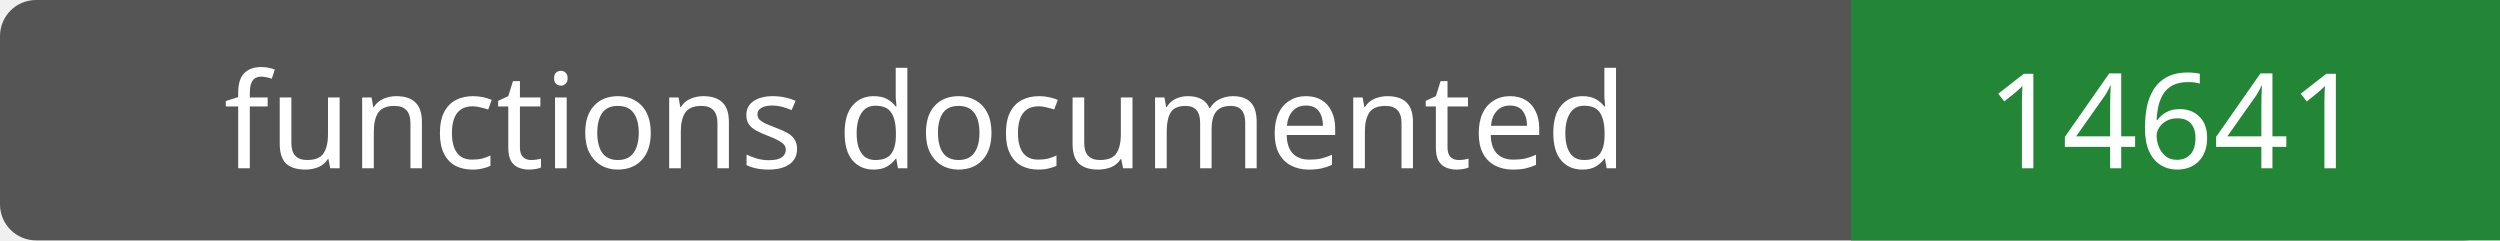
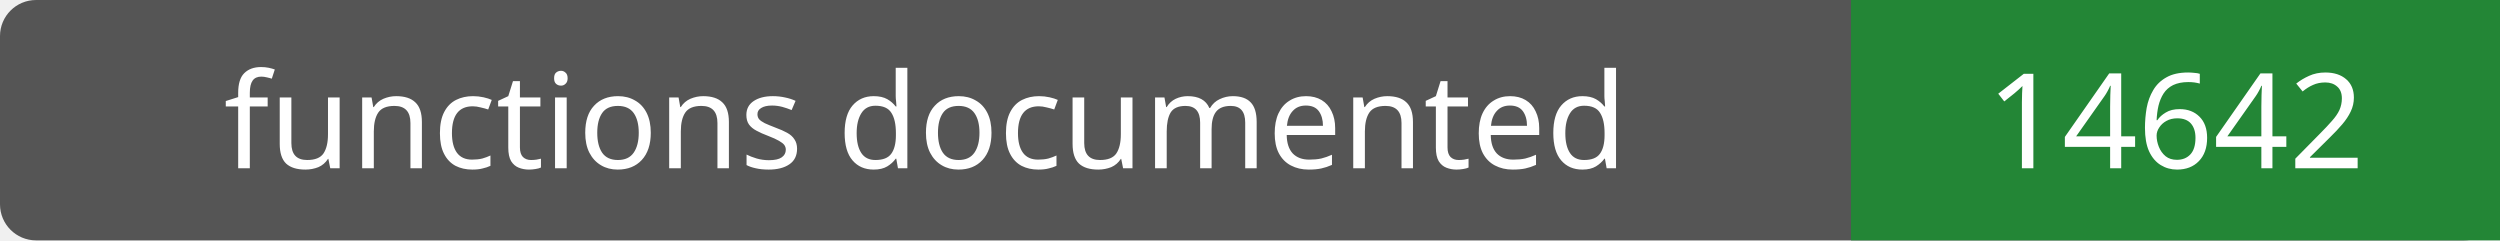
- <svg xmlns="http://www.w3.org/2000/svg" width="208" height="20" role="img" aria-label="functions documented: 14641">
+ <svg xmlns="http://www.w3.org/2000/svg" width="208" height="20" role="img" aria-label="functions documented: 14642">
  <rect width="208" height="20" rx="3" fill="#555" />
  <path fill="#238636" d="M154 0h54v20H154z" />
  <g fill="#fff" text-anchor="middle" font-family="Verdana,sans-serif" font-size="11">
    <text x="77.0" y="14">functions documented</text>
-     <text x="181.0" y="14">14641</text>
+     <text x="181.0" y="14">14642</text>
  </g>
</svg>
